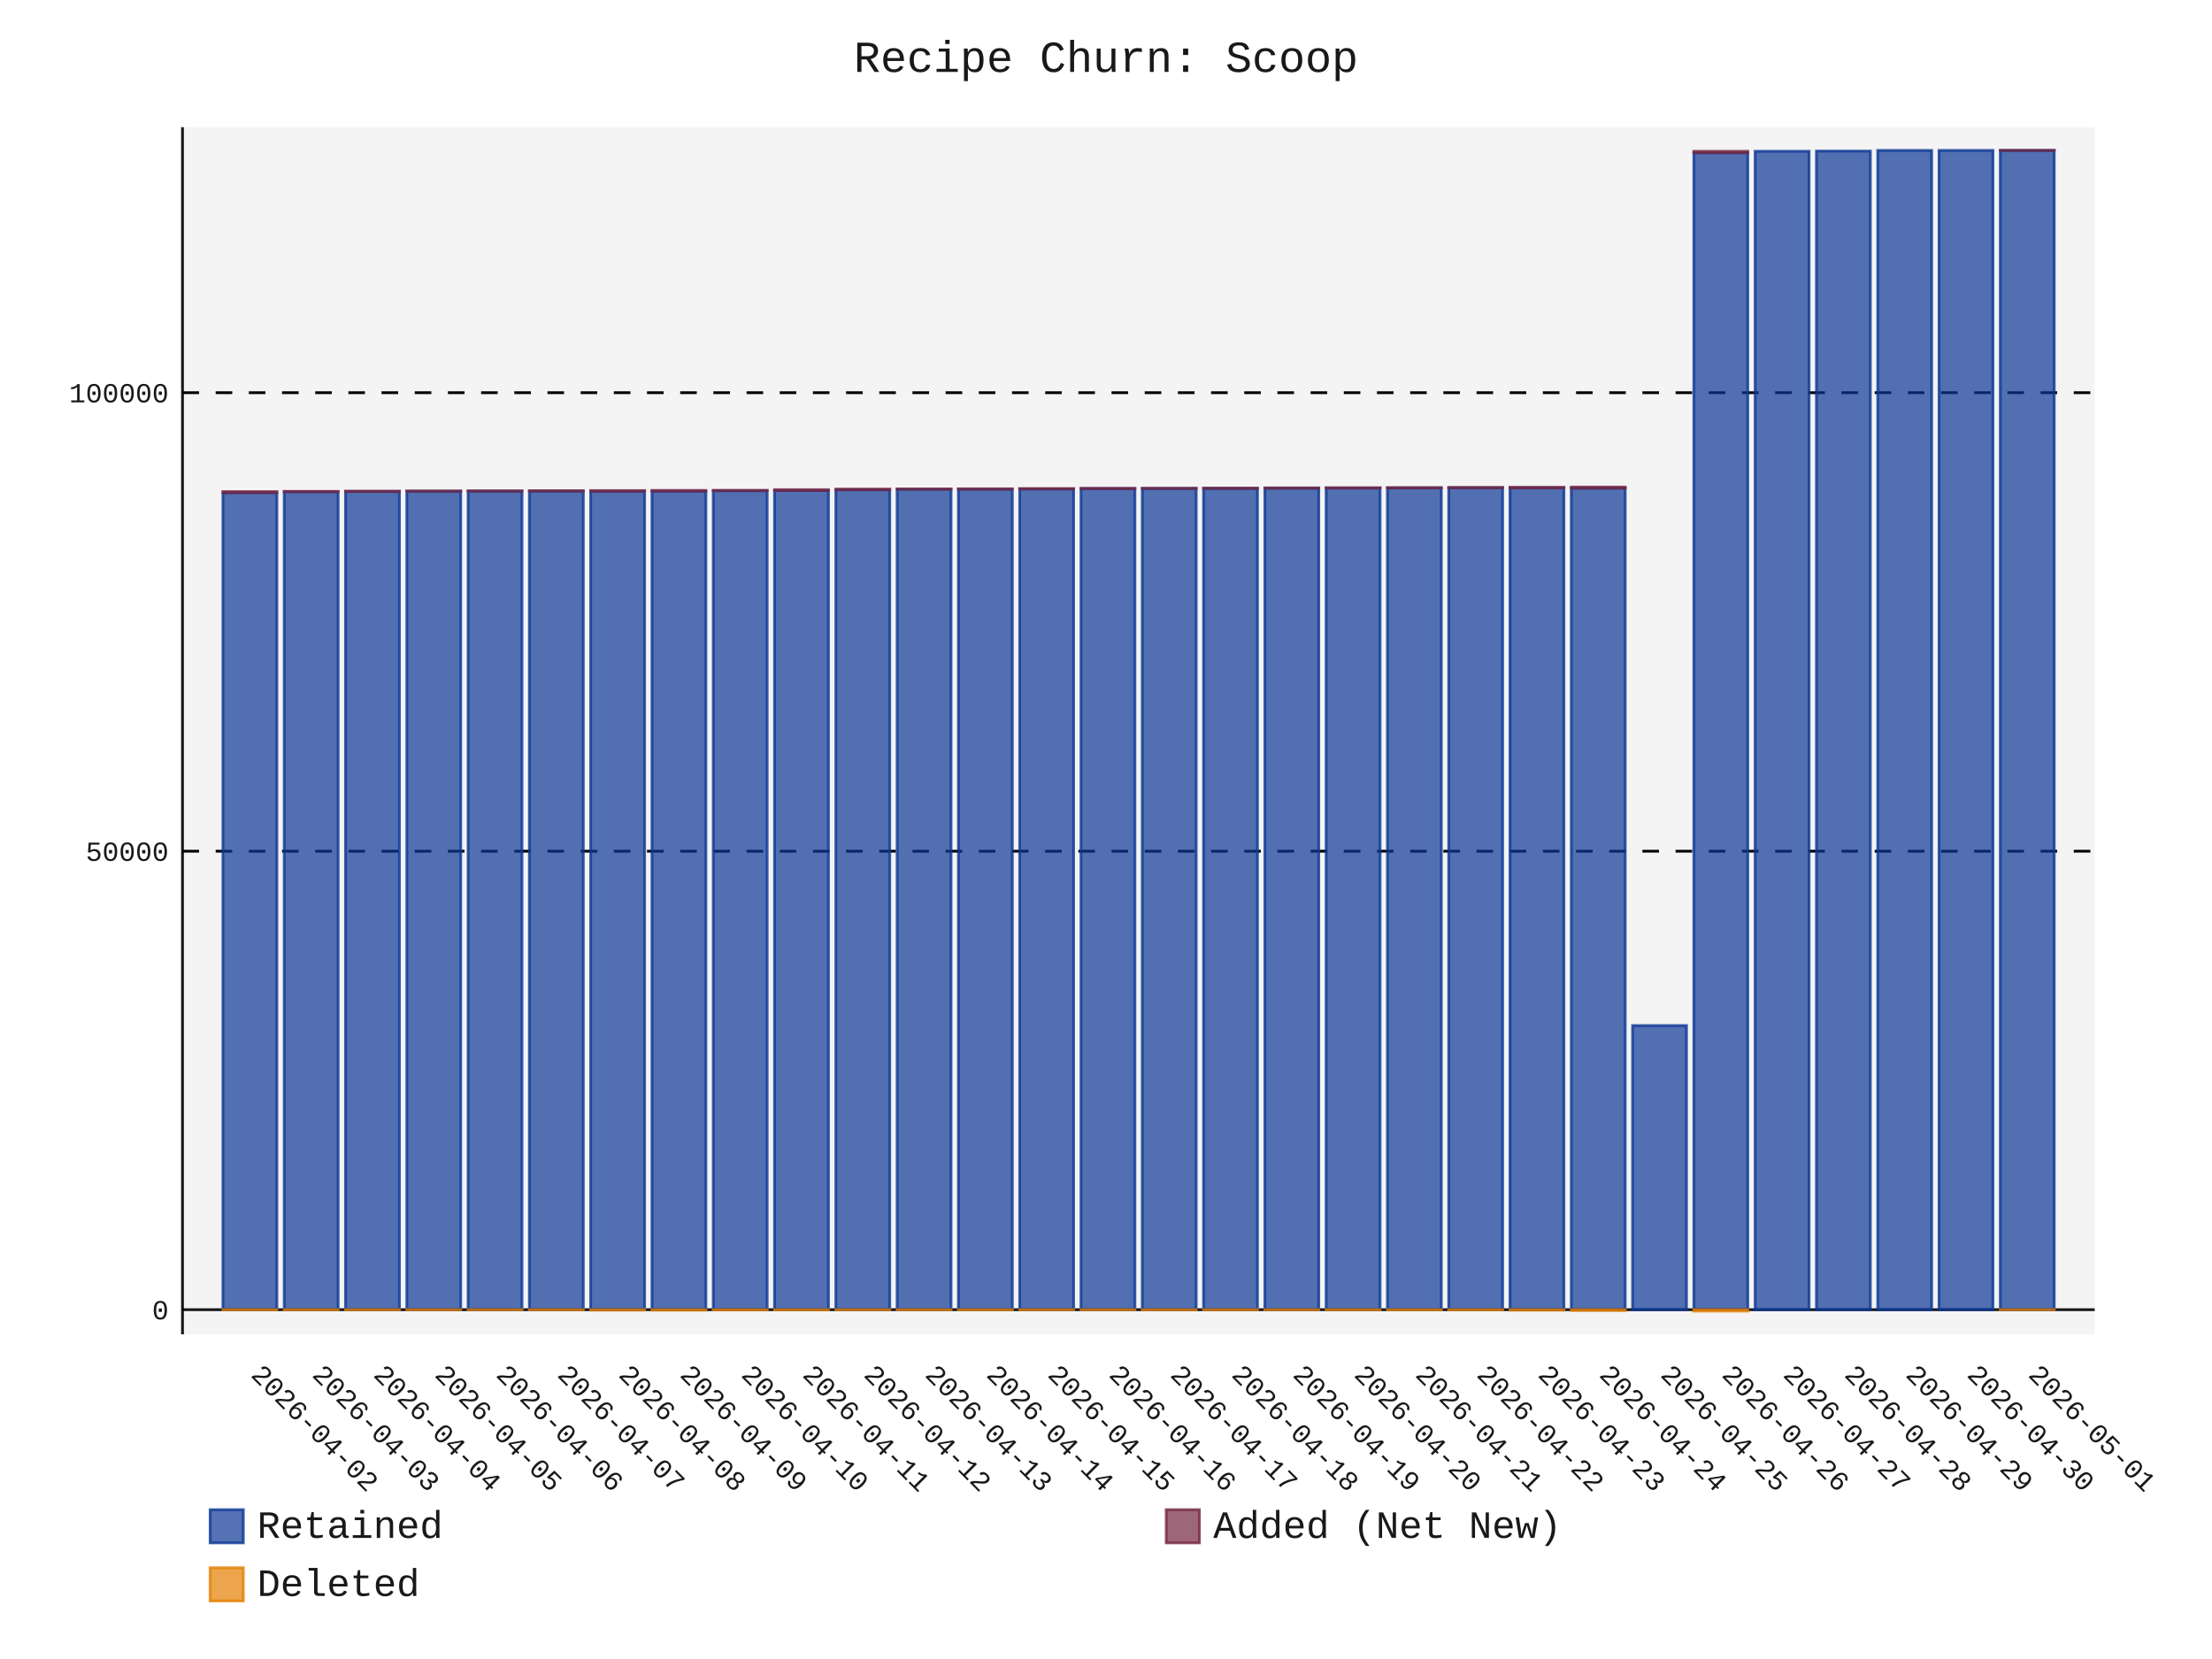
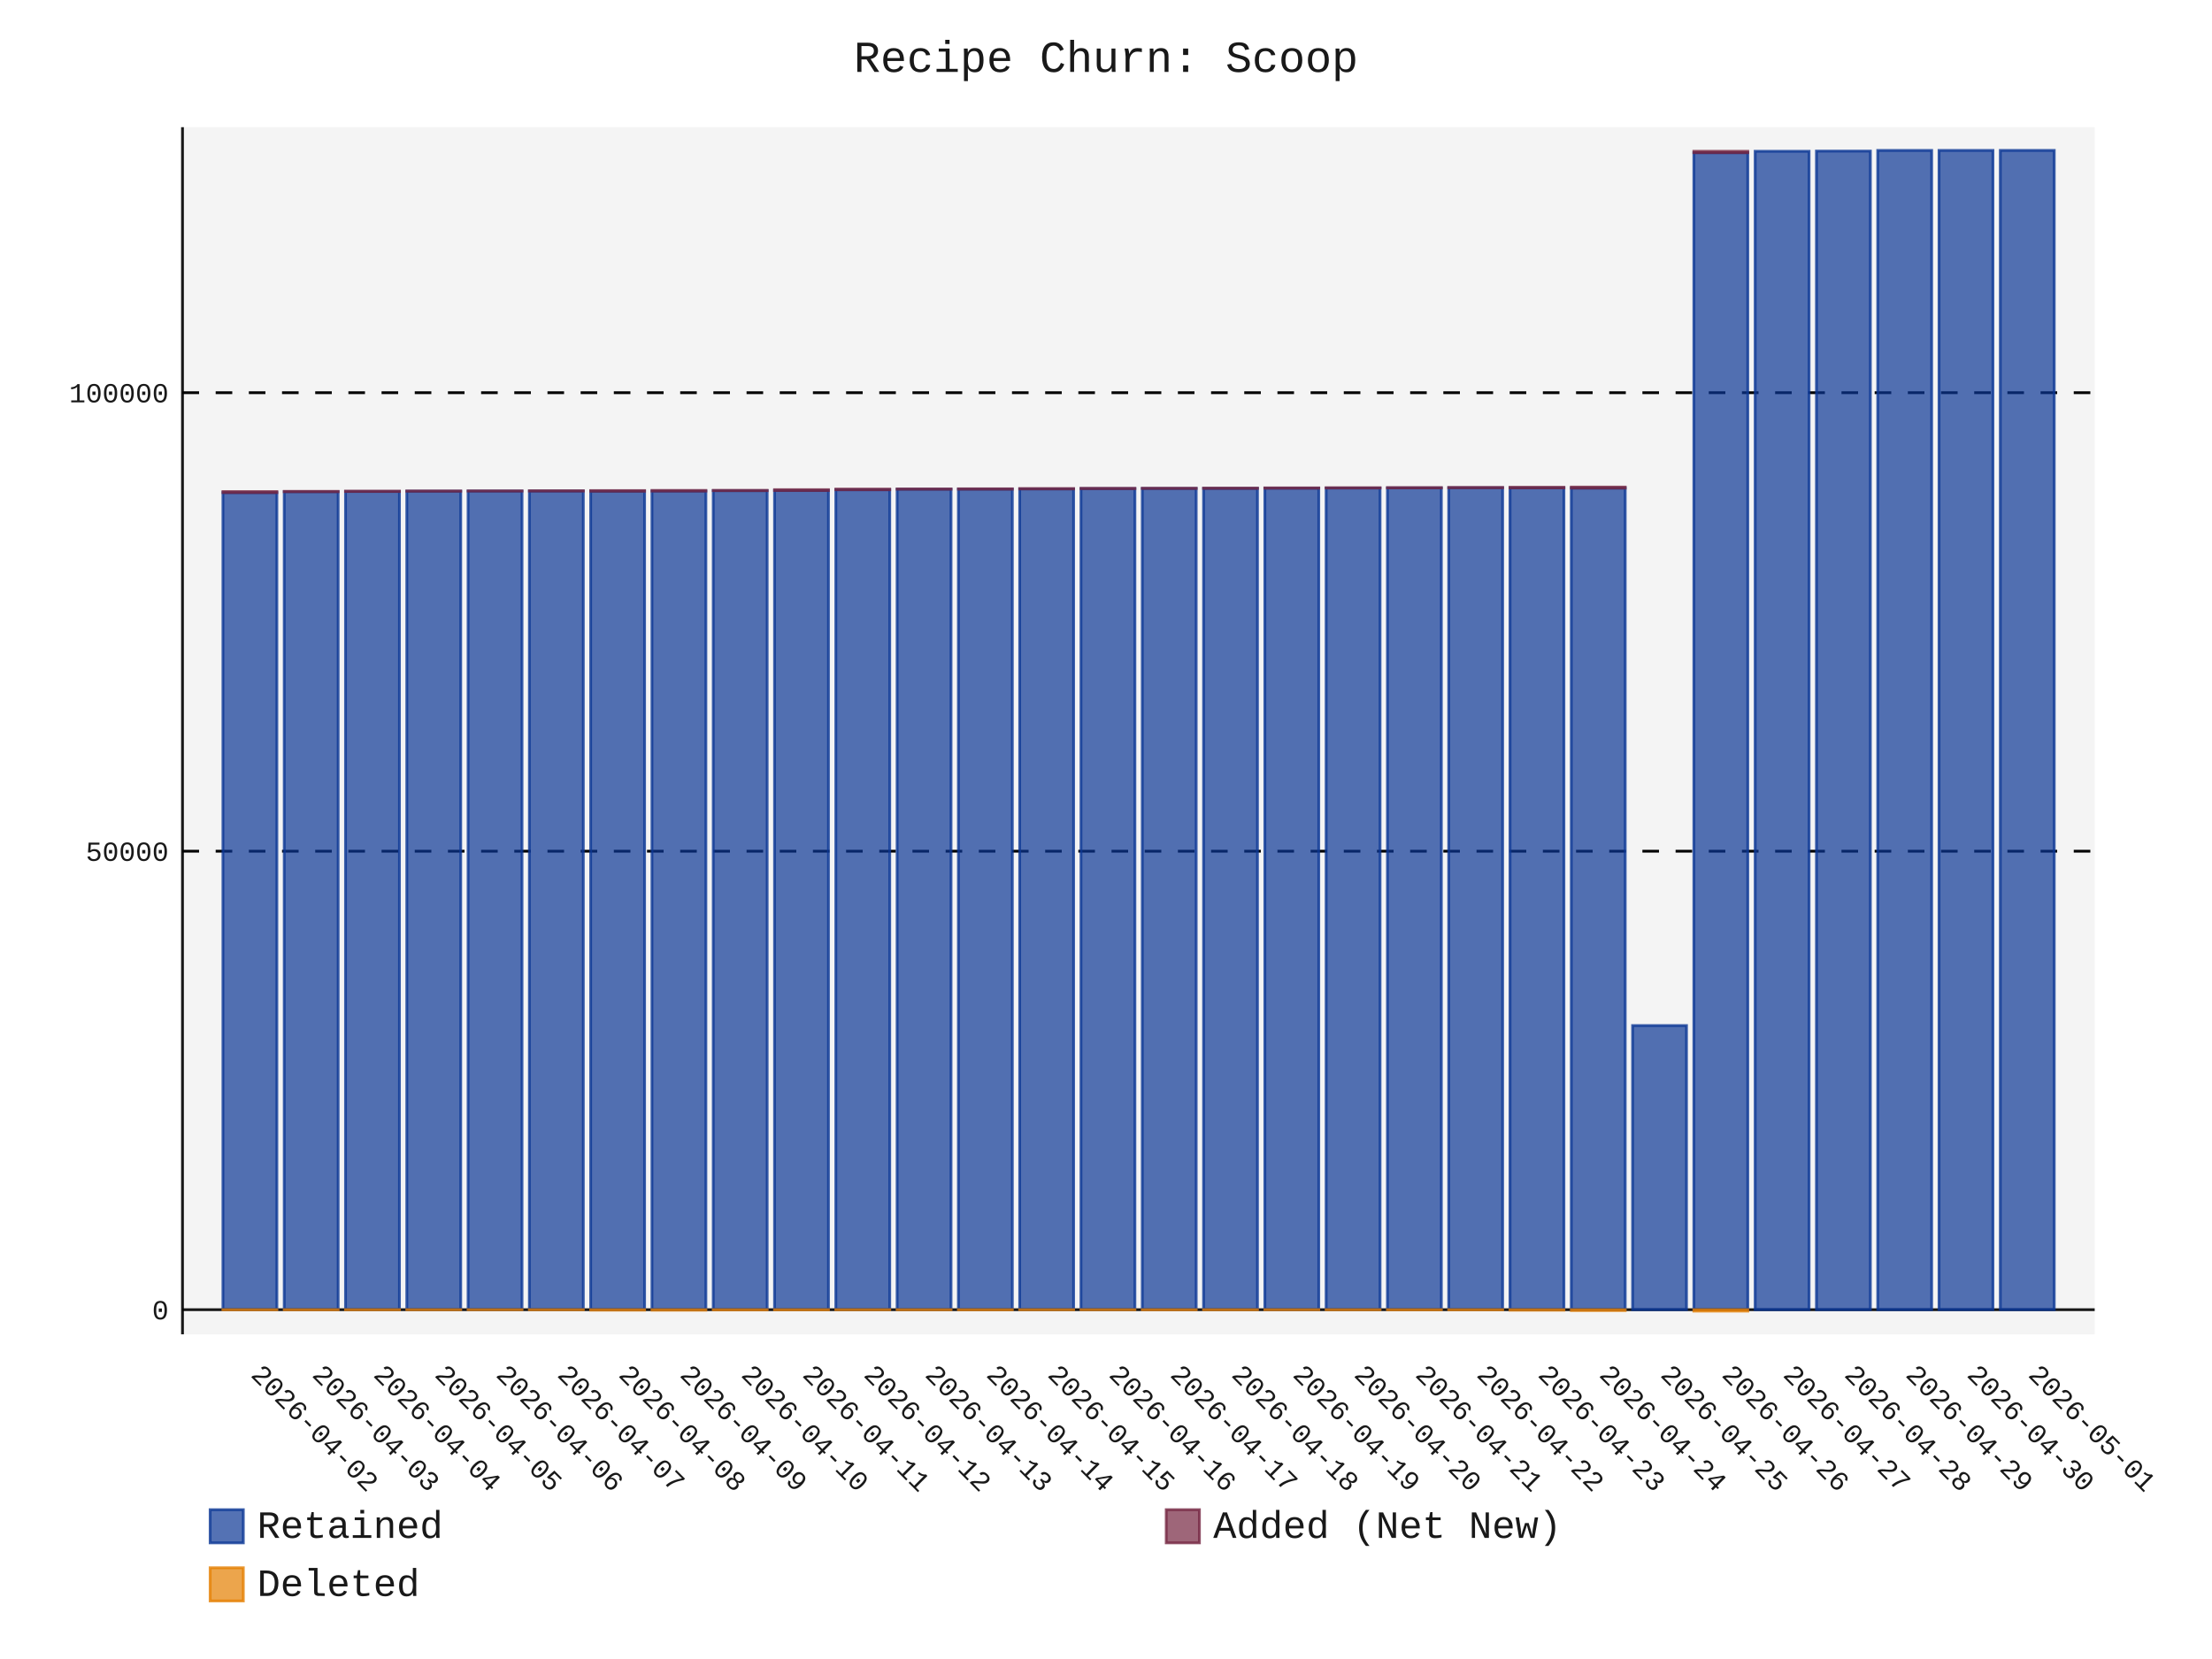
- <svg xmlns="http://www.w3.org/2000/svg" id="chart-dafc8e5d-df32-4f75-91fd-2912eec78840" class="pygal-chart" viewBox="0 0 800 600">
+ <svg xmlns="http://www.w3.org/2000/svg" id="chart-bd38b128-9784-40e3-945f-bd8e98913ecf" class="pygal-chart" viewBox="0 0 800 600">
  <defs>
-     <style type="text/css">#chart-dafc8e5d-df32-4f75-91fd-2912eec78840{-webkit-user-select:none;-webkit-font-smoothing:antialiased;font-family:Consolas,"Liberation Mono",Menlo,Courier,monospace}#chart-dafc8e5d-df32-4f75-91fd-2912eec78840 .title{font-family:Consolas,"Liberation Mono",Menlo,Courier,monospace;font-size:16px}#chart-dafc8e5d-df32-4f75-91fd-2912eec78840 .legends .legend text{font-family:Consolas,"Liberation Mono",Menlo,Courier,monospace;font-size:14px}#chart-dafc8e5d-df32-4f75-91fd-2912eec78840 .axis text{font-family:Consolas,"Liberation Mono",Menlo,Courier,monospace;font-size:10px}#chart-dafc8e5d-df32-4f75-91fd-2912eec78840 .axis text.major{font-family:Consolas,"Liberation Mono",Menlo,Courier,monospace;font-size:10px}#chart-dafc8e5d-df32-4f75-91fd-2912eec78840 .text-overlay text.value{font-family:Consolas,"Liberation Mono",Menlo,Courier,monospace;font-size:16px}#chart-dafc8e5d-df32-4f75-91fd-2912eec78840 .text-overlay text.label{font-family:Consolas,"Liberation Mono",Menlo,Courier,monospace;font-size:10px}#chart-dafc8e5d-df32-4f75-91fd-2912eec78840 .tooltip{font-family:Consolas,"Liberation Mono",Menlo,Courier,monospace;font-size:14px}#chart-dafc8e5d-df32-4f75-91fd-2912eec78840 text.no_data{font-family:Consolas,"Liberation Mono",Menlo,Courier,monospace;font-size:64px}
- #chart-dafc8e5d-df32-4f75-91fd-2912eec78840{background-color:transparent}#chart-dafc8e5d-df32-4f75-91fd-2912eec78840 path,#chart-dafc8e5d-df32-4f75-91fd-2912eec78840 line,#chart-dafc8e5d-df32-4f75-91fd-2912eec78840 rect,#chart-dafc8e5d-df32-4f75-91fd-2912eec78840 circle{-webkit-transition:150ms;-moz-transition:150ms;transition:150ms}#chart-dafc8e5d-df32-4f75-91fd-2912eec78840 .graph &gt; .background{fill:transparent}#chart-dafc8e5d-df32-4f75-91fd-2912eec78840 .plot &gt; .background{fill:rgba(240,240,240,0.7)}#chart-dafc8e5d-df32-4f75-91fd-2912eec78840 .graph{fill:rgba(0,0,0,0.9)}#chart-dafc8e5d-df32-4f75-91fd-2912eec78840 text.no_data{fill:rgba(0,0,0,0.9)}#chart-dafc8e5d-df32-4f75-91fd-2912eec78840 .title{fill:rgba(0,0,0,0.9)}#chart-dafc8e5d-df32-4f75-91fd-2912eec78840 .legends .legend text{fill:rgba(0,0,0,0.9)}#chart-dafc8e5d-df32-4f75-91fd-2912eec78840 .legends .legend:hover text{fill:rgba(0,0,0,0.9)}#chart-dafc8e5d-df32-4f75-91fd-2912eec78840 .axis .line{stroke:rgba(0,0,0,0.9)}#chart-dafc8e5d-df32-4f75-91fd-2912eec78840 .axis .guide.line{stroke:rgba(0,0,0,0.5)}#chart-dafc8e5d-df32-4f75-91fd-2912eec78840 .axis .major.line{stroke:rgba(0,0,0,0.9)}#chart-dafc8e5d-df32-4f75-91fd-2912eec78840 .axis text.major{fill:rgba(0,0,0,0.9)}#chart-dafc8e5d-df32-4f75-91fd-2912eec78840 .axis.y .guides:hover .guide.line,#chart-dafc8e5d-df32-4f75-91fd-2912eec78840 .line-graph .axis.x .guides:hover .guide.line,#chart-dafc8e5d-df32-4f75-91fd-2912eec78840 .stackedline-graph .axis.x .guides:hover .guide.line,#chart-dafc8e5d-df32-4f75-91fd-2912eec78840 .xy-graph .axis.x .guides:hover .guide.line{stroke:rgba(0,0,0,0.9)}#chart-dafc8e5d-df32-4f75-91fd-2912eec78840 .axis .guides:hover text{fill:rgba(0,0,0,0.9)}#chart-dafc8e5d-df32-4f75-91fd-2912eec78840 .reactive{fill-opacity:.7;stroke-opacity:.8;stroke-width:1}#chart-dafc8e5d-df32-4f75-91fd-2912eec78840 .ci{stroke:rgba(0,0,0,0.9)}#chart-dafc8e5d-df32-4f75-91fd-2912eec78840 .reactive.active,#chart-dafc8e5d-df32-4f75-91fd-2912eec78840 .active .reactive{fill-opacity:.8;stroke-opacity:.9;stroke-width:4}#chart-dafc8e5d-df32-4f75-91fd-2912eec78840 .ci .reactive.active{stroke-width:1.5}#chart-dafc8e5d-df32-4f75-91fd-2912eec78840 .series text{fill:rgba(0,0,0,0.9)}#chart-dafc8e5d-df32-4f75-91fd-2912eec78840 .tooltip rect{fill:rgba(240,240,240,0.7);stroke:rgba(0,0,0,0.9);-webkit-transition:opacity 150ms;-moz-transition:opacity 150ms;transition:opacity 150ms}#chart-dafc8e5d-df32-4f75-91fd-2912eec78840 .tooltip .label{fill:rgba(0,0,0,0.9)}#chart-dafc8e5d-df32-4f75-91fd-2912eec78840 .tooltip .label{fill:rgba(0,0,0,0.9)}#chart-dafc8e5d-df32-4f75-91fd-2912eec78840 .tooltip .legend{font-size:.8em;fill:rgba(0,0,0,0.5)}#chart-dafc8e5d-df32-4f75-91fd-2912eec78840 .tooltip .x_label{font-size:.6em;fill:rgba(0,0,0,0.9)}#chart-dafc8e5d-df32-4f75-91fd-2912eec78840 .tooltip .xlink{font-size:.5em;text-decoration:underline}#chart-dafc8e5d-df32-4f75-91fd-2912eec78840 .tooltip .value{font-size:1.5em}#chart-dafc8e5d-df32-4f75-91fd-2912eec78840 .bound{font-size:.5em}#chart-dafc8e5d-df32-4f75-91fd-2912eec78840 .max-value{font-size:.75em;fill:rgba(0,0,0,0.5)}#chart-dafc8e5d-df32-4f75-91fd-2912eec78840 .map-element{fill:rgba(240,240,240,0.7);stroke:rgba(0,0,0,0.5) !important}#chart-dafc8e5d-df32-4f75-91fd-2912eec78840 .map-element .reactive{fill-opacity:inherit;stroke-opacity:inherit}#chart-dafc8e5d-df32-4f75-91fd-2912eec78840 .color-0,#chart-dafc8e5d-df32-4f75-91fd-2912eec78840 .color-0 a:visited{stroke:rgb(12,55,149);fill:rgb(12,55,149)}#chart-dafc8e5d-df32-4f75-91fd-2912eec78840 .color-1,#chart-dafc8e5d-df32-4f75-91fd-2912eec78840 .color-1 a:visited{stroke:rgb(117,38,65);fill:rgb(117,38,65)}#chart-dafc8e5d-df32-4f75-91fd-2912eec78840 .color-2,#chart-dafc8e5d-df32-4f75-91fd-2912eec78840 .color-2 a:visited{stroke:rgb(228,127,0);fill:rgb(228,127,0)}#chart-dafc8e5d-df32-4f75-91fd-2912eec78840 .text-overlay .color-0 text{fill:black}#chart-dafc8e5d-df32-4f75-91fd-2912eec78840 .text-overlay .color-1 text{fill:black}#chart-dafc8e5d-df32-4f75-91fd-2912eec78840 .text-overlay .color-2 text{fill:black}
- #chart-dafc8e5d-df32-4f75-91fd-2912eec78840 text.no_data{text-anchor:middle}#chart-dafc8e5d-df32-4f75-91fd-2912eec78840 .guide.line{fill:none}#chart-dafc8e5d-df32-4f75-91fd-2912eec78840 .centered{text-anchor:middle}#chart-dafc8e5d-df32-4f75-91fd-2912eec78840 .title{text-anchor:middle}#chart-dafc8e5d-df32-4f75-91fd-2912eec78840 .legends .legend text{fill-opacity:1}#chart-dafc8e5d-df32-4f75-91fd-2912eec78840 .axis.x text{text-anchor:middle}#chart-dafc8e5d-df32-4f75-91fd-2912eec78840 .axis.x:not(.web) text[transform]{text-anchor:start}#chart-dafc8e5d-df32-4f75-91fd-2912eec78840 .axis.x:not(.web) text[transform].backwards{text-anchor:end}#chart-dafc8e5d-df32-4f75-91fd-2912eec78840 .axis.y text{text-anchor:end}#chart-dafc8e5d-df32-4f75-91fd-2912eec78840 .axis.y text[transform].backwards{text-anchor:start}#chart-dafc8e5d-df32-4f75-91fd-2912eec78840 .axis.y2 text{text-anchor:start}#chart-dafc8e5d-df32-4f75-91fd-2912eec78840 .axis.y2 text[transform].backwards{text-anchor:end}#chart-dafc8e5d-df32-4f75-91fd-2912eec78840 .axis .guide.line{stroke-dasharray:4,4;stroke:black}#chart-dafc8e5d-df32-4f75-91fd-2912eec78840 .axis .major.guide.line{stroke-dasharray:6,6;stroke:black}#chart-dafc8e5d-df32-4f75-91fd-2912eec78840 .horizontal .axis.y .guide.line,#chart-dafc8e5d-df32-4f75-91fd-2912eec78840 .horizontal .axis.y2 .guide.line,#chart-dafc8e5d-df32-4f75-91fd-2912eec78840 .vertical .axis.x .guide.line{opacity:0}#chart-dafc8e5d-df32-4f75-91fd-2912eec78840 .horizontal .axis.always_show .guide.line,#chart-dafc8e5d-df32-4f75-91fd-2912eec78840 .vertical .axis.always_show .guide.line{opacity:1 !important}#chart-dafc8e5d-df32-4f75-91fd-2912eec78840 .axis.y .guides:hover .guide.line,#chart-dafc8e5d-df32-4f75-91fd-2912eec78840 .axis.y2 .guides:hover .guide.line,#chart-dafc8e5d-df32-4f75-91fd-2912eec78840 .axis.x .guides:hover .guide.line{opacity:1}#chart-dafc8e5d-df32-4f75-91fd-2912eec78840 .axis .guides:hover text{opacity:1}#chart-dafc8e5d-df32-4f75-91fd-2912eec78840 .nofill{fill:none}#chart-dafc8e5d-df32-4f75-91fd-2912eec78840 .subtle-fill{fill-opacity:.2}#chart-dafc8e5d-df32-4f75-91fd-2912eec78840 .dot{stroke-width:1px;fill-opacity:1;stroke-opacity:1}#chart-dafc8e5d-df32-4f75-91fd-2912eec78840 .dot.active{stroke-width:5px}#chart-dafc8e5d-df32-4f75-91fd-2912eec78840 .dot.negative{fill:transparent}#chart-dafc8e5d-df32-4f75-91fd-2912eec78840 text,#chart-dafc8e5d-df32-4f75-91fd-2912eec78840 tspan{stroke:none !important}#chart-dafc8e5d-df32-4f75-91fd-2912eec78840 .series text.active{opacity:1}#chart-dafc8e5d-df32-4f75-91fd-2912eec78840 .tooltip rect{fill-opacity:.95;stroke-width:.5}#chart-dafc8e5d-df32-4f75-91fd-2912eec78840 .tooltip text{fill-opacity:1}#chart-dafc8e5d-df32-4f75-91fd-2912eec78840 .showable{visibility:hidden}#chart-dafc8e5d-df32-4f75-91fd-2912eec78840 .showable.shown{visibility:visible}#chart-dafc8e5d-df32-4f75-91fd-2912eec78840 .gauge-background{fill:rgba(229,229,229,1);stroke:none}#chart-dafc8e5d-df32-4f75-91fd-2912eec78840 .bg-lines{stroke:transparent;stroke-width:2px}</style>
+     <style type="text/css">#chart-bd38b128-9784-40e3-945f-bd8e98913ecf{-webkit-user-select:none;-webkit-font-smoothing:antialiased;font-family:Consolas,"Liberation Mono",Menlo,Courier,monospace}#chart-bd38b128-9784-40e3-945f-bd8e98913ecf .title{font-family:Consolas,"Liberation Mono",Menlo,Courier,monospace;font-size:16px}#chart-bd38b128-9784-40e3-945f-bd8e98913ecf .legends .legend text{font-family:Consolas,"Liberation Mono",Menlo,Courier,monospace;font-size:14px}#chart-bd38b128-9784-40e3-945f-bd8e98913ecf .axis text{font-family:Consolas,"Liberation Mono",Menlo,Courier,monospace;font-size:10px}#chart-bd38b128-9784-40e3-945f-bd8e98913ecf .axis text.major{font-family:Consolas,"Liberation Mono",Menlo,Courier,monospace;font-size:10px}#chart-bd38b128-9784-40e3-945f-bd8e98913ecf .text-overlay text.value{font-family:Consolas,"Liberation Mono",Menlo,Courier,monospace;font-size:16px}#chart-bd38b128-9784-40e3-945f-bd8e98913ecf .text-overlay text.label{font-family:Consolas,"Liberation Mono",Menlo,Courier,monospace;font-size:10px}#chart-bd38b128-9784-40e3-945f-bd8e98913ecf .tooltip{font-family:Consolas,"Liberation Mono",Menlo,Courier,monospace;font-size:14px}#chart-bd38b128-9784-40e3-945f-bd8e98913ecf text.no_data{font-family:Consolas,"Liberation Mono",Menlo,Courier,monospace;font-size:64px}
+ #chart-bd38b128-9784-40e3-945f-bd8e98913ecf{background-color:transparent}#chart-bd38b128-9784-40e3-945f-bd8e98913ecf path,#chart-bd38b128-9784-40e3-945f-bd8e98913ecf line,#chart-bd38b128-9784-40e3-945f-bd8e98913ecf rect,#chart-bd38b128-9784-40e3-945f-bd8e98913ecf circle{-webkit-transition:150ms;-moz-transition:150ms;transition:150ms}#chart-bd38b128-9784-40e3-945f-bd8e98913ecf .graph &gt; .background{fill:transparent}#chart-bd38b128-9784-40e3-945f-bd8e98913ecf .plot &gt; .background{fill:rgba(240,240,240,0.7)}#chart-bd38b128-9784-40e3-945f-bd8e98913ecf .graph{fill:rgba(0,0,0,0.9)}#chart-bd38b128-9784-40e3-945f-bd8e98913ecf text.no_data{fill:rgba(0,0,0,0.9)}#chart-bd38b128-9784-40e3-945f-bd8e98913ecf .title{fill:rgba(0,0,0,0.9)}#chart-bd38b128-9784-40e3-945f-bd8e98913ecf .legends .legend text{fill:rgba(0,0,0,0.9)}#chart-bd38b128-9784-40e3-945f-bd8e98913ecf .legends .legend:hover text{fill:rgba(0,0,0,0.9)}#chart-bd38b128-9784-40e3-945f-bd8e98913ecf .axis .line{stroke:rgba(0,0,0,0.9)}#chart-bd38b128-9784-40e3-945f-bd8e98913ecf .axis .guide.line{stroke:rgba(0,0,0,0.5)}#chart-bd38b128-9784-40e3-945f-bd8e98913ecf .axis .major.line{stroke:rgba(0,0,0,0.9)}#chart-bd38b128-9784-40e3-945f-bd8e98913ecf .axis text.major{fill:rgba(0,0,0,0.9)}#chart-bd38b128-9784-40e3-945f-bd8e98913ecf .axis.y .guides:hover .guide.line,#chart-bd38b128-9784-40e3-945f-bd8e98913ecf .line-graph .axis.x .guides:hover .guide.line,#chart-bd38b128-9784-40e3-945f-bd8e98913ecf .stackedline-graph .axis.x .guides:hover .guide.line,#chart-bd38b128-9784-40e3-945f-bd8e98913ecf .xy-graph .axis.x .guides:hover .guide.line{stroke:rgba(0,0,0,0.9)}#chart-bd38b128-9784-40e3-945f-bd8e98913ecf .axis .guides:hover text{fill:rgba(0,0,0,0.9)}#chart-bd38b128-9784-40e3-945f-bd8e98913ecf .reactive{fill-opacity:.7;stroke-opacity:.8;stroke-width:1}#chart-bd38b128-9784-40e3-945f-bd8e98913ecf .ci{stroke:rgba(0,0,0,0.9)}#chart-bd38b128-9784-40e3-945f-bd8e98913ecf .reactive.active,#chart-bd38b128-9784-40e3-945f-bd8e98913ecf .active .reactive{fill-opacity:.8;stroke-opacity:.9;stroke-width:4}#chart-bd38b128-9784-40e3-945f-bd8e98913ecf .ci .reactive.active{stroke-width:1.5}#chart-bd38b128-9784-40e3-945f-bd8e98913ecf .series text{fill:rgba(0,0,0,0.9)}#chart-bd38b128-9784-40e3-945f-bd8e98913ecf .tooltip rect{fill:rgba(240,240,240,0.7);stroke:rgba(0,0,0,0.9);-webkit-transition:opacity 150ms;-moz-transition:opacity 150ms;transition:opacity 150ms}#chart-bd38b128-9784-40e3-945f-bd8e98913ecf .tooltip .label{fill:rgba(0,0,0,0.9)}#chart-bd38b128-9784-40e3-945f-bd8e98913ecf .tooltip .label{fill:rgba(0,0,0,0.9)}#chart-bd38b128-9784-40e3-945f-bd8e98913ecf .tooltip .legend{font-size:.8em;fill:rgba(0,0,0,0.5)}#chart-bd38b128-9784-40e3-945f-bd8e98913ecf .tooltip .x_label{font-size:.6em;fill:rgba(0,0,0,0.9)}#chart-bd38b128-9784-40e3-945f-bd8e98913ecf .tooltip .xlink{font-size:.5em;text-decoration:underline}#chart-bd38b128-9784-40e3-945f-bd8e98913ecf .tooltip .value{font-size:1.5em}#chart-bd38b128-9784-40e3-945f-bd8e98913ecf .bound{font-size:.5em}#chart-bd38b128-9784-40e3-945f-bd8e98913ecf .max-value{font-size:.75em;fill:rgba(0,0,0,0.5)}#chart-bd38b128-9784-40e3-945f-bd8e98913ecf .map-element{fill:rgba(240,240,240,0.7);stroke:rgba(0,0,0,0.5) !important}#chart-bd38b128-9784-40e3-945f-bd8e98913ecf .map-element .reactive{fill-opacity:inherit;stroke-opacity:inherit}#chart-bd38b128-9784-40e3-945f-bd8e98913ecf .color-0,#chart-bd38b128-9784-40e3-945f-bd8e98913ecf .color-0 a:visited{stroke:rgb(12,55,149);fill:rgb(12,55,149)}#chart-bd38b128-9784-40e3-945f-bd8e98913ecf .color-1,#chart-bd38b128-9784-40e3-945f-bd8e98913ecf .color-1 a:visited{stroke:rgb(117,38,65);fill:rgb(117,38,65)}#chart-bd38b128-9784-40e3-945f-bd8e98913ecf .color-2,#chart-bd38b128-9784-40e3-945f-bd8e98913ecf .color-2 a:visited{stroke:rgb(228,127,0);fill:rgb(228,127,0)}#chart-bd38b128-9784-40e3-945f-bd8e98913ecf .text-overlay .color-0 text{fill:black}#chart-bd38b128-9784-40e3-945f-bd8e98913ecf .text-overlay .color-1 text{fill:black}#chart-bd38b128-9784-40e3-945f-bd8e98913ecf .text-overlay .color-2 text{fill:black}
+ #chart-bd38b128-9784-40e3-945f-bd8e98913ecf text.no_data{text-anchor:middle}#chart-bd38b128-9784-40e3-945f-bd8e98913ecf .guide.line{fill:none}#chart-bd38b128-9784-40e3-945f-bd8e98913ecf .centered{text-anchor:middle}#chart-bd38b128-9784-40e3-945f-bd8e98913ecf .title{text-anchor:middle}#chart-bd38b128-9784-40e3-945f-bd8e98913ecf .legends .legend text{fill-opacity:1}#chart-bd38b128-9784-40e3-945f-bd8e98913ecf .axis.x text{text-anchor:middle}#chart-bd38b128-9784-40e3-945f-bd8e98913ecf .axis.x:not(.web) text[transform]{text-anchor:start}#chart-bd38b128-9784-40e3-945f-bd8e98913ecf .axis.x:not(.web) text[transform].backwards{text-anchor:end}#chart-bd38b128-9784-40e3-945f-bd8e98913ecf .axis.y text{text-anchor:end}#chart-bd38b128-9784-40e3-945f-bd8e98913ecf .axis.y text[transform].backwards{text-anchor:start}#chart-bd38b128-9784-40e3-945f-bd8e98913ecf .axis.y2 text{text-anchor:start}#chart-bd38b128-9784-40e3-945f-bd8e98913ecf .axis.y2 text[transform].backwards{text-anchor:end}#chart-bd38b128-9784-40e3-945f-bd8e98913ecf .axis .guide.line{stroke-dasharray:4,4;stroke:black}#chart-bd38b128-9784-40e3-945f-bd8e98913ecf .axis .major.guide.line{stroke-dasharray:6,6;stroke:black}#chart-bd38b128-9784-40e3-945f-bd8e98913ecf .horizontal .axis.y .guide.line,#chart-bd38b128-9784-40e3-945f-bd8e98913ecf .horizontal .axis.y2 .guide.line,#chart-bd38b128-9784-40e3-945f-bd8e98913ecf .vertical .axis.x .guide.line{opacity:0}#chart-bd38b128-9784-40e3-945f-bd8e98913ecf .horizontal .axis.always_show .guide.line,#chart-bd38b128-9784-40e3-945f-bd8e98913ecf .vertical .axis.always_show .guide.line{opacity:1 !important}#chart-bd38b128-9784-40e3-945f-bd8e98913ecf .axis.y .guides:hover .guide.line,#chart-bd38b128-9784-40e3-945f-bd8e98913ecf .axis.y2 .guides:hover .guide.line,#chart-bd38b128-9784-40e3-945f-bd8e98913ecf .axis.x .guides:hover .guide.line{opacity:1}#chart-bd38b128-9784-40e3-945f-bd8e98913ecf .axis .guides:hover text{opacity:1}#chart-bd38b128-9784-40e3-945f-bd8e98913ecf .nofill{fill:none}#chart-bd38b128-9784-40e3-945f-bd8e98913ecf .subtle-fill{fill-opacity:.2}#chart-bd38b128-9784-40e3-945f-bd8e98913ecf .dot{stroke-width:1px;fill-opacity:1;stroke-opacity:1}#chart-bd38b128-9784-40e3-945f-bd8e98913ecf .dot.active{stroke-width:5px}#chart-bd38b128-9784-40e3-945f-bd8e98913ecf .dot.negative{fill:transparent}#chart-bd38b128-9784-40e3-945f-bd8e98913ecf text,#chart-bd38b128-9784-40e3-945f-bd8e98913ecf tspan{stroke:none !important}#chart-bd38b128-9784-40e3-945f-bd8e98913ecf .series text.active{opacity:1}#chart-bd38b128-9784-40e3-945f-bd8e98913ecf .tooltip rect{fill-opacity:.95;stroke-width:.5}#chart-bd38b128-9784-40e3-945f-bd8e98913ecf .tooltip text{fill-opacity:1}#chart-bd38b128-9784-40e3-945f-bd8e98913ecf .showable{visibility:hidden}#chart-bd38b128-9784-40e3-945f-bd8e98913ecf .showable.shown{visibility:visible}#chart-bd38b128-9784-40e3-945f-bd8e98913ecf .gauge-background{fill:rgba(229,229,229,1);stroke:none}#chart-bd38b128-9784-40e3-945f-bd8e98913ecf .bg-lines{stroke:transparent;stroke-width:2px}</style>
  </defs>
  <g class="graph stackedbar-graph vertical">
    <rect x="0" y="0" width="800" height="600" class="background" />
    <g transform="translate(66, 46)" class="plot">
      <rect x="0" y="0" width="691.574" height="436.574" class="background" />
      <g class="axis y always_show">
        <g class="guides">
          <path d="M0 427.667 h691.574" class="axis major line" />
          <text x="-5" y="431.167" class="major">0</text>
        </g>
        <g class="guides">
          <path d="M0 261.845 h691.574" class="major guide line" />
          <text x="-5" y="265.345" class="major">50000</text>
        </g>
        <g class="guides">
          <path d="M0 96.023 h691.574" class="major guide line" />
          <text x="-5" y="99.523" class="major">100000</text>
        </g>
      </g>
      <g class="axis x">
        <path d="M0 0 v436.574" class="line" />
        <g class="guides">
          <path d="M24.382 0 v436.574" class="guide line" />
          <text x="24.382" y="451.574" class="" transform="rotate(45 24.3824 451.5736)">2026-04-02</text>
        </g>
        <g class="guides">
          <path d="M46.548 0 v436.574" class="guide line" />
          <text x="46.548" y="451.574" class="" transform="rotate(45 46.54822 451.5736)">2026-04-03</text>
        </g>
        <g class="guides">
          <path d="M68.714 0 v436.574" class="guide line" />
          <text x="68.714" y="451.574" class="" transform="rotate(45 68.71404 451.5736)">2026-04-04</text>
        </g>
        <g class="guides">
          <path d="M90.88 0 v436.574" class="guide line" />
          <text x="90.88" y="451.574" class="" transform="rotate(45 90.87986 451.5736)">2026-04-05</text>
        </g>
        <g class="guides">
          <path d="M113.046 0 v436.574" class="guide line" />
          <text x="113.046" y="451.574" class="" transform="rotate(45 113.0457 451.5736)">2026-04-06</text>
        </g>
        <g class="guides">
          <path d="M135.212 0 v436.574" class="guide line" />
          <text x="135.212" y="451.574" class="" transform="rotate(45 135.2115 451.5736)">2026-04-07</text>
        </g>
        <g class="guides">
          <path d="M157.377 0 v436.574" class="guide line" />
          <text x="157.377" y="451.574" class="" transform="rotate(45 157.3773 451.5736)">2026-04-08</text>
        </g>
        <g class="guides">
          <path d="M179.543 0 v436.574" class="guide line" />
          <text x="179.543" y="451.574" class="" transform="rotate(45 179.5431 451.5736)">2026-04-09</text>
        </g>
        <g class="guides">
          <path d="M201.709 0 v436.574" class="guide line" />
          <text x="201.709" y="451.574" class="" transform="rotate(45 201.709 451.5736)">2026-04-10</text>
        </g>
        <g class="guides">
          <path d="M223.875 0 v436.574" class="guide line" />
          <text x="223.875" y="451.574" class="" transform="rotate(45 223.8748 451.5736)">2026-04-11</text>
        </g>
        <g class="guides">
          <path d="M246.041 0 v436.574" class="guide line" />
          <text x="246.041" y="451.574" class="" transform="rotate(45 246.0406 451.5736)">2026-04-12</text>
        </g>
        <g class="guides">
          <path d="M268.206 0 v436.574" class="guide line" />
          <text x="268.206" y="451.574" class="" transform="rotate(45 268.2064 451.5736)">2026-04-13</text>
        </g>
        <g class="guides">
          <path d="M290.372 0 v436.574" class="guide line" />
          <text x="290.372" y="451.574" class="" transform="rotate(45 290.3722 451.5736)">2026-04-14</text>
        </g>
        <g class="guides">
          <path d="M312.538 0 v436.574" class="guide line" />
          <text x="312.538" y="451.574" class="" transform="rotate(45 312.5381 451.5736)">2026-04-15</text>
        </g>
        <g class="guides">
          <path d="M334.704 0 v436.574" class="guide line" />
          <text x="334.704" y="451.574" class="" transform="rotate(45 334.7039 451.5736)">2026-04-16</text>
        </g>
        <g class="guides">
          <path d="M356.87 0 v436.574" class="guide line" />
          <text x="356.87" y="451.574" class="" transform="rotate(45 356.8697 451.5736)">2026-04-17</text>
        </g>
        <g class="guides">
          <path d="M379.036 0 v436.574" class="guide line" />
          <text x="379.036" y="451.574" class="" transform="rotate(45 379.0355 451.5736)">2026-04-18</text>
        </g>
        <g class="guides">
          <path d="M401.201 0 v436.574" class="guide line" />
          <text x="401.201" y="451.574" class="" transform="rotate(45 401.2013 451.5736)">2026-04-19</text>
        </g>
        <g class="guides">
          <path d="M423.367 0 v436.574" class="guide line" />
          <text x="423.367" y="451.574" class="" transform="rotate(45 423.3672 451.5736)">2026-04-20</text>
        </g>
        <g class="guides">
          <path d="M445.533 0 v436.574" class="guide line" />
          <text x="445.533" y="451.574" class="" transform="rotate(45 445.533 451.5736)">2026-04-21</text>
        </g>
        <g class="guides">
          <path d="M467.699 0 v436.574" class="guide line" />
          <text x="467.699" y="451.574" class="" transform="rotate(45 467.6988 451.5736)">2026-04-22</text>
        </g>
        <g class="guides">
          <path d="M489.865 0 v436.574" class="guide line" />
          <text x="489.865" y="451.574" class="" transform="rotate(45 489.8646 451.5736)">2026-04-23</text>
        </g>
        <g class="guides">
          <path d="M512.03 0 v436.574" class="guide line" />
          <text x="512.03" y="451.574" class="" transform="rotate(45 512.0304 451.5736)">2026-04-24</text>
        </g>
        <g class="guides">
          <path d="M534.196 0 v436.574" class="guide line" />
          <text x="534.196" y="451.574" class="" transform="rotate(45 534.1963 451.5736)">2026-04-25</text>
        </g>
        <g class="guides">
          <path d="M556.362 0 v436.574" class="guide line" />
          <text x="556.362" y="451.574" class="" transform="rotate(45 556.3621 451.5736)">2026-04-26</text>
        </g>
        <g class="guides">
          <path d="M578.528 0 v436.574" class="guide line" />
          <text x="578.528" y="451.574" class="" transform="rotate(45 578.5279 451.5736)">2026-04-27</text>
        </g>
        <g class="guides">
          <path d="M600.694 0 v436.574" class="guide line" />
          <text x="600.694" y="451.574" class="" transform="rotate(45 600.6937 451.5736)">2026-04-28</text>
        </g>
        <g class="guides">
          <path d="M622.86 0 v436.574" class="guide line" />
          <text x="622.86" y="451.574" class="" transform="rotate(45 622.8596 451.5736)">2026-04-29</text>
        </g>
        <g class="guides">
          <path d="M645.025 0 v436.574" class="guide line" />
          <text x="645.025" y="451.574" class="" transform="rotate(45 645.0254 451.5736)">2026-04-30</text>
        </g>
        <g class="guides">
          <path d="M667.191 0 v436.574" class="guide line" />
          <text x="667.191" y="451.574" class="" transform="rotate(45 667.1912 451.5736)">2026-05-01</text>
        </g>
      </g>
      <g class="series serie-0 color-0">
        <g class="bars">
          <g class="bar">
            <rect x="14.629" y="132.162" rx="0" ry="0" width="19.506" height="295.505" class="rect reactive tooltip-trigger" />
          </g>
          <g class="bar">
            <rect x="36.795" y="131.84" rx="0" ry="0" width="19.506" height="295.827" class="rect reactive tooltip-trigger" />
          </g>
          <g class="bar">
            <rect x="58.961" y="131.754" rx="0" ry="0" width="19.506" height="295.913" class="rect reactive tooltip-trigger" />
          </g>
          <g class="bar">
            <rect x="81.127" y="131.651" rx="0" ry="0" width="19.506" height="296.016" class="rect reactive tooltip-trigger" />
          </g>
          <g class="bar">
            <rect x="103.293" y="131.602" rx="0" ry="0" width="19.506" height="296.066" class="rect reactive tooltip-trigger" />
          </g>
          <g class="bar">
            <rect x="125.459" y="131.592" rx="0" ry="0" width="19.506" height="296.076" class="rect reactive tooltip-trigger" />
          </g>
          <g class="bar">
            <rect x="147.624" y="131.651" rx="0" ry="0" width="19.506" height="296.016" class="rect reactive tooltip-trigger" />
          </g>
          <g class="bar">
            <rect x="169.79" y="131.602" rx="0" ry="0" width="19.506" height="296.066" class="rect reactive tooltip-trigger" />
          </g>
          <g class="bar">
            <rect x="191.956" y="131.459" rx="0" ry="0" width="19.506" height="296.208" class="rect reactive tooltip-trigger" />
          </g>
          <g class="bar">
            <rect x="214.122" y="131.403" rx="0" ry="0" width="19.506" height="296.265" class="rect reactive tooltip-trigger" />
          </g>
          <g class="bar">
            <rect x="236.288" y="131.131" rx="0" ry="0" width="19.506" height="296.537" class="rect reactive tooltip-trigger" />
          </g>
          <g class="bar">
            <rect x="258.453" y="130.925" rx="0" ry="0" width="19.506" height="296.742" class="rect reactive tooltip-trigger" />
          </g>
          <g class="bar">
            <rect x="280.619" y="130.905" rx="0" ry="0" width="19.506" height="296.762" class="rect reactive tooltip-trigger" />
          </g>
          <g class="bar">
            <rect x="302.785" y="130.826" rx="0" ry="0" width="19.506" height="296.842" class="rect reactive tooltip-trigger" />
          </g>
          <g class="bar">
            <rect x="324.951" y="130.719" rx="0" ry="0" width="19.506" height="296.948" class="rect reactive tooltip-trigger" />
          </g>
          <g class="bar">
            <rect x="347.117" y="130.66" rx="0" ry="0" width="19.506" height="297.008" class="rect reactive tooltip-trigger" />
          </g>
          <g class="bar">
            <rect x="369.283" y="130.627" rx="0" ry="0" width="19.506" height="297.041" class="rect reactive tooltip-trigger" />
          </g>
          <g class="bar">
            <rect x="391.448" y="130.564" rx="0" ry="0" width="19.506" height="297.104" class="rect reactive tooltip-trigger" />
          </g>
          <g class="bar">
            <rect x="413.614" y="130.497" rx="0" ry="0" width="19.506" height="297.17" class="rect reactive tooltip-trigger" />
          </g>
          <g class="bar">
            <rect x="435.78" y="130.461" rx="0" ry="0" width="19.506" height="297.207" class="rect reactive tooltip-trigger" />
          </g>
          <g class="bar">
            <rect x="457.946" y="130.411" rx="0" ry="0" width="19.506" height="297.256" class="rect reactive tooltip-trigger" />
          </g>
          <g class="bar">
            <rect x="480.112" y="130.464" rx="0" ry="0" width="19.506" height="297.203" class="rect reactive tooltip-trigger" />
          </g>
          <g class="bar">
            <rect x="502.277" y="130.53" rx="0" ry="0" width="19.506" height="297.137" class="rect reactive tooltip-trigger" />
          </g>
          <g class="bar">
            <rect x="524.443" y="324.907" rx="0" ry="0" width="19.506" height="102.76" class="rect reactive tooltip-trigger" />
          </g>
          <g class="bar">
            <rect x="546.609" y="9.225" rx="0" ry="0" width="19.506" height="418.442" class="rect reactive tooltip-trigger" />
          </g>
          <g class="bar">
            <rect x="568.775" y="8.707" rx="0" ry="0" width="19.506" height="418.96" class="rect reactive tooltip-trigger" />
          </g>
          <g class="bar">
            <rect x="590.941" y="8.644" rx="0" ry="0" width="19.506" height="419.023" class="rect reactive tooltip-trigger" />
          </g>
          <g class="bar">
            <rect x="613.107" y="8.402" rx="0" ry="0" width="19.506" height="419.265" class="rect reactive tooltip-trigger" />
          </g>
          <g class="bar">
            <rect x="635.272" y="8.399" rx="0" ry="0" width="19.506" height="419.268" class="rect reactive tooltip-trigger" />
          </g>
          <g class="bar">
-             <rect x="657.438" y="8.399" rx="0" ry="0" width="19.506" height="419.268" class="rect reactive tooltip-trigger" />
+             <rect x="657.438" y="8.396" rx="0" ry="0" width="19.506" height="419.272" class="rect reactive tooltip-trigger" />
          </g>
        </g>
      </g>
      <g class="series serie-1 color-1">
        <g class="bars">
          <g class="bar">
            <rect x="14.629" y="131.787" rx="0" ry="0" width="19.506" height="0.375" class="rect reactive tooltip-trigger" />
          </g>
          <g class="bar">
            <rect x="36.795" y="131.711" rx="0" ry="0" width="19.506" height="0.129" class="rect reactive tooltip-trigger" />
          </g>
          <g class="bar">
            <rect x="58.961" y="131.621" rx="0" ry="0" width="19.506" height="0.133" class="rect reactive tooltip-trigger" />
          </g>
          <g class="bar">
            <rect x="81.127" y="131.578" rx="0" ry="0" width="19.506" height="0.073" class="rect reactive tooltip-trigger" />
          </g>
          <g class="bar">
            <rect x="103.293" y="131.549" rx="0" ry="0" width="19.506" height="0.053" class="rect reactive tooltip-trigger" />
          </g>
          <g class="bar">
            <rect x="125.459" y="131.495" rx="0" ry="0" width="19.506" height="0.096" class="rect reactive tooltip-trigger" />
          </g>
          <g class="bar">
            <rect x="147.624" y="131.429" rx="0" ry="0" width="19.506" height="0.222" class="rect reactive tooltip-trigger" />
          </g>
          <g class="bar">
            <rect x="169.79" y="131.369" rx="0" ry="0" width="19.506" height="0.232" class="rect reactive tooltip-trigger" />
          </g>
          <g class="bar">
            <rect x="191.956" y="131.333" rx="0" ry="0" width="19.506" height="0.126" class="rect reactive tooltip-trigger" />
          </g>
          <g class="bar">
            <rect x="214.122" y="131.094" rx="0" ry="0" width="19.506" height="0.308" class="rect reactive tooltip-trigger" />
          </g>
          <g class="bar">
            <rect x="236.288" y="130.885" rx="0" ry="0" width="19.506" height="0.245" class="rect reactive tooltip-trigger" />
          </g>
          <g class="bar">
            <rect x="258.453" y="130.845" rx="0" ry="0" width="19.506" height="0.08" class="rect reactive tooltip-trigger" />
          </g>
          <g class="bar">
            <rect x="280.619" y="130.789" rx="0" ry="0" width="19.506" height="0.116" class="rect reactive tooltip-trigger" />
          </g>
          <g class="bar">
            <rect x="302.785" y="130.69" rx="0" ry="0" width="19.506" height="0.136" class="rect reactive tooltip-trigger" />
          </g>
          <g class="bar">
            <rect x="324.951" y="130.607" rx="0" ry="0" width="19.506" height="0.113" class="rect reactive tooltip-trigger" />
          </g>
          <g class="bar">
            <rect x="347.117" y="130.583" rx="0" ry="0" width="19.506" height="0.076" class="rect reactive tooltip-trigger" />
          </g>
          <g class="bar">
            <rect x="369.283" y="130.537" rx="0" ry="0" width="19.506" height="0.09" class="rect reactive tooltip-trigger" />
          </g>
          <g class="bar">
            <rect x="391.448" y="130.454" rx="0" ry="0" width="19.506" height="0.109" class="rect reactive tooltip-trigger" />
          </g>
          <g class="bar">
            <rect x="413.614" y="130.394" rx="0" ry="0" width="19.506" height="0.103" class="rect reactive tooltip-trigger" />
          </g>
          <g class="bar">
            <rect x="435.78" y="130.348" rx="0" ry="0" width="19.506" height="0.113" class="rect reactive tooltip-trigger" />
          </g>
          <g class="bar">
            <rect x="457.946" y="130.292" rx="0" ry="0" width="19.506" height="0.119" class="rect reactive tooltip-trigger" />
          </g>
          <g class="bar">
            <rect x="480.112" y="130.222" rx="0" ry="0" width="19.506" height="0.242" class="rect reactive tooltip-trigger" />
          </g>
          <g class="bar">
            <rect x="502.277" y="130.149" rx="0" ry="0" width="19.506" height="0.381" class="rect reactive tooltip-trigger" />
          </g>
          <g class="bar">
            <rect x="524.443" y="324.907" rx="0" ry="0" width="19.506" height="0.0" class="rect reactive tooltip-trigger" />
          </g>
          <g class="bar">
            <rect x="546.609" y="8.714" rx="0" ry="0" width="19.506" height="0.511" class="rect reactive tooltip-trigger" />
          </g>
          <g class="bar">
            <rect x="568.775" y="8.707" rx="0" ry="0" width="19.506" height="0.0" class="rect reactive tooltip-trigger" />
          </g>
          <g class="bar">
            <rect x="590.941" y="8.644" rx="0" ry="0" width="19.506" height="0.0" class="rect reactive tooltip-trigger" />
          </g>
          <g class="bar">
            <rect x="613.107" y="8.402" rx="0" ry="0" width="19.506" height="0.0" class="rect reactive tooltip-trigger" />
          </g>
          <g class="bar">
            <rect x="635.272" y="8.399" rx="0" ry="0" width="19.506" height="0.0" class="rect reactive tooltip-trigger" />
          </g>
          <g class="bar">
-             <rect x="657.438" y="8.396" rx="0" ry="0" width="19.506" height="0.003" class="rect reactive tooltip-trigger" />
+             <rect x="657.438" y="8.396" rx="0" ry="0" width="19.506" height="0.0" class="rect reactive tooltip-trigger" />
          </g>
        </g>
      </g>
      <g class="series serie-2 color-2">
        <g class="bars">
          <g class="bar">
            <rect x="14.629" y="427.667" rx="0" ry="0" width="19.506" height="0.05" class="rect reactive tooltip-trigger" />
          </g>
          <g class="bar">
            <rect x="36.795" y="427.667" rx="0" ry="0" width="19.506" height="0.053" class="rect reactive tooltip-trigger" />
          </g>
          <g class="bar">
            <rect x="58.961" y="427.667" rx="0" ry="0" width="19.506" height="0.043" class="rect reactive tooltip-trigger" />
          </g>
          <g class="bar">
            <rect x="81.127" y="427.667" rx="0" ry="0" width="19.506" height="0.03" class="rect reactive tooltip-trigger" />
          </g>
          <g class="bar">
            <rect x="103.293" y="427.667" rx="0" ry="0" width="19.506" height="0.023" class="rect reactive tooltip-trigger" />
          </g>
          <g class="bar">
            <rect x="125.459" y="427.667" rx="0" ry="0" width="19.506" height="0.043" class="rect reactive tooltip-trigger" />
          </g>
          <g class="bar">
            <rect x="147.624" y="427.667" rx="0" ry="0" width="19.506" height="0.156" class="rect reactive tooltip-trigger" />
          </g>
          <g class="bar">
            <rect x="169.79" y="427.667" rx="0" ry="0" width="19.506" height="0.172" class="rect reactive tooltip-trigger" />
          </g>
          <g class="bar">
            <rect x="191.956" y="427.667" rx="0" ry="0" width="19.506" height="0.09" class="rect reactive tooltip-trigger" />
          </g>
          <g class="bar">
            <rect x="214.122" y="427.667" rx="0" ry="0" width="19.506" height="0.07" class="rect reactive tooltip-trigger" />
          </g>
          <g class="bar">
            <rect x="236.288" y="427.667" rx="0" ry="0" width="19.506" height="0.036" class="rect reactive tooltip-trigger" />
          </g>
          <g class="bar">
            <rect x="258.453" y="427.667" rx="0" ry="0" width="19.506" height="0.04" class="rect reactive tooltip-trigger" />
          </g>
          <g class="bar">
            <rect x="280.619" y="427.667" rx="0" ry="0" width="19.506" height="0.06" class="rect reactive tooltip-trigger" />
          </g>
          <g class="bar">
            <rect x="302.785" y="427.667" rx="0" ry="0" width="19.506" height="0.036" class="rect reactive tooltip-trigger" />
          </g>
          <g class="bar">
            <rect x="324.951" y="427.667" rx="0" ry="0" width="19.506" height="0.03" class="rect reactive tooltip-trigger" />
          </g>
          <g class="bar">
            <rect x="347.117" y="427.667" rx="0" ry="0" width="19.506" height="0.053" class="rect reactive tooltip-trigger" />
          </g>
          <g class="bar">
            <rect x="369.283" y="427.667" rx="0" ry="0" width="19.506" height="0.043" class="rect reactive tooltip-trigger" />
          </g>
          <g class="bar">
            <rect x="391.448" y="427.667" rx="0" ry="0" width="19.506" height="0.027" class="rect reactive tooltip-trigger" />
          </g>
          <g class="bar">
            <rect x="413.614" y="427.667" rx="0" ry="0" width="19.506" height="0.043" class="rect reactive tooltip-trigger" />
          </g>
          <g class="bar">
            <rect x="435.78" y="427.667" rx="0" ry="0" width="19.506" height="0.066" class="rect reactive tooltip-trigger" />
          </g>
          <g class="bar">
            <rect x="457.946" y="427.667" rx="0" ry="0" width="19.506" height="0.063" class="rect reactive tooltip-trigger" />
          </g>
          <g class="bar">
            <rect x="480.112" y="427.667" rx="0" ry="0" width="19.506" height="0.172" class="rect reactive tooltip-trigger" />
          </g>
          <g class="bar">
            <rect x="502.277" y="427.667" rx="0" ry="0" width="19.506" height="0.308" class="rect reactive tooltip-trigger" />
          </g>
          <g class="bar">
            <rect x="524.443" y="324.907" rx="0" ry="0" width="19.506" height="0.0" class="rect reactive tooltip-trigger" />
          </g>
          <g class="bar">
            <rect x="546.609" y="427.667" rx="0" ry="0" width="19.506" height="0.511" class="rect reactive tooltip-trigger" />
          </g>
          <g class="bar">
            <rect x="568.775" y="8.707" rx="0" ry="0" width="19.506" height="0.0" class="rect reactive tooltip-trigger" />
          </g>
          <g class="bar">
            <rect x="590.941" y="8.644" rx="0" ry="0" width="19.506" height="0.0" class="rect reactive tooltip-trigger" />
          </g>
          <g class="bar">
            <rect x="613.107" y="8.402" rx="0" ry="0" width="19.506" height="0.0" class="rect reactive tooltip-trigger" />
          </g>
          <g class="bar">
            <rect x="635.272" y="8.399" rx="0" ry="0" width="19.506" height="0.0" class="rect reactive tooltip-trigger" />
          </g>
          <g class="bar">
-             <rect x="657.438" y="427.667" rx="0" ry="0" width="19.506" height="0.003" class="rect reactive tooltip-trigger" />
+             <rect x="657.438" y="8.396" rx="0" ry="0" width="19.506" height="0.0" class="rect reactive tooltip-trigger" />
          </g>
        </g>
      </g>
    </g>
    <g class="titles">
      <text x="400.0" y="26" class="title plot_title">Recipe Churn: Scoop</text>
    </g>
    <g transform="translate(66, 46)" class="plot overlay">
      <g class="series serie-0 color-0" />
      <g class="series serie-1 color-1" />
      <g class="series serie-2 color-2" />
    </g>
    <g transform="translate(66, 46)" class="plot text-overlay">
      <g class="series serie-0 color-0" />
      <g class="series serie-1 color-1" />
      <g class="series serie-2 color-2" />
    </g>
    <g transform="translate(66, 46)" class="plot tooltip-overlay">
      <g transform="translate(0 0)" style="opacity: 0" class="tooltip">
        <rect rx="0" ry="0" width="0" height="0" class="tooltip-box" />
        <g class="text" />
      </g>
    </g>
    <g transform="translate(76, 545)" class="legends">
      <g id="activate-serie-0" class="legend reactive activate-serie">
        <rect x="0.0" y="1.0" width="12" height="12" class="color-0 reactive" />
        <text x="17.0" y="11.2">Retained</text>
      </g>
      <g id="activate-serie-1" class="legend reactive activate-serie">
        <rect x="345.787" y="1.0" width="12" height="12" class="color-1 reactive" />
        <text x="362.787" y="11.2">Added (Net New)</text>
      </g>
      <g id="activate-serie-2" class="legend reactive activate-serie">
        <rect x="0.0" y="22.0" width="12" height="12" class="color-2 reactive" />
        <text x="17.0" y="32.2">Deleted</text>
      </g>
    </g>
  </g>
</svg>
